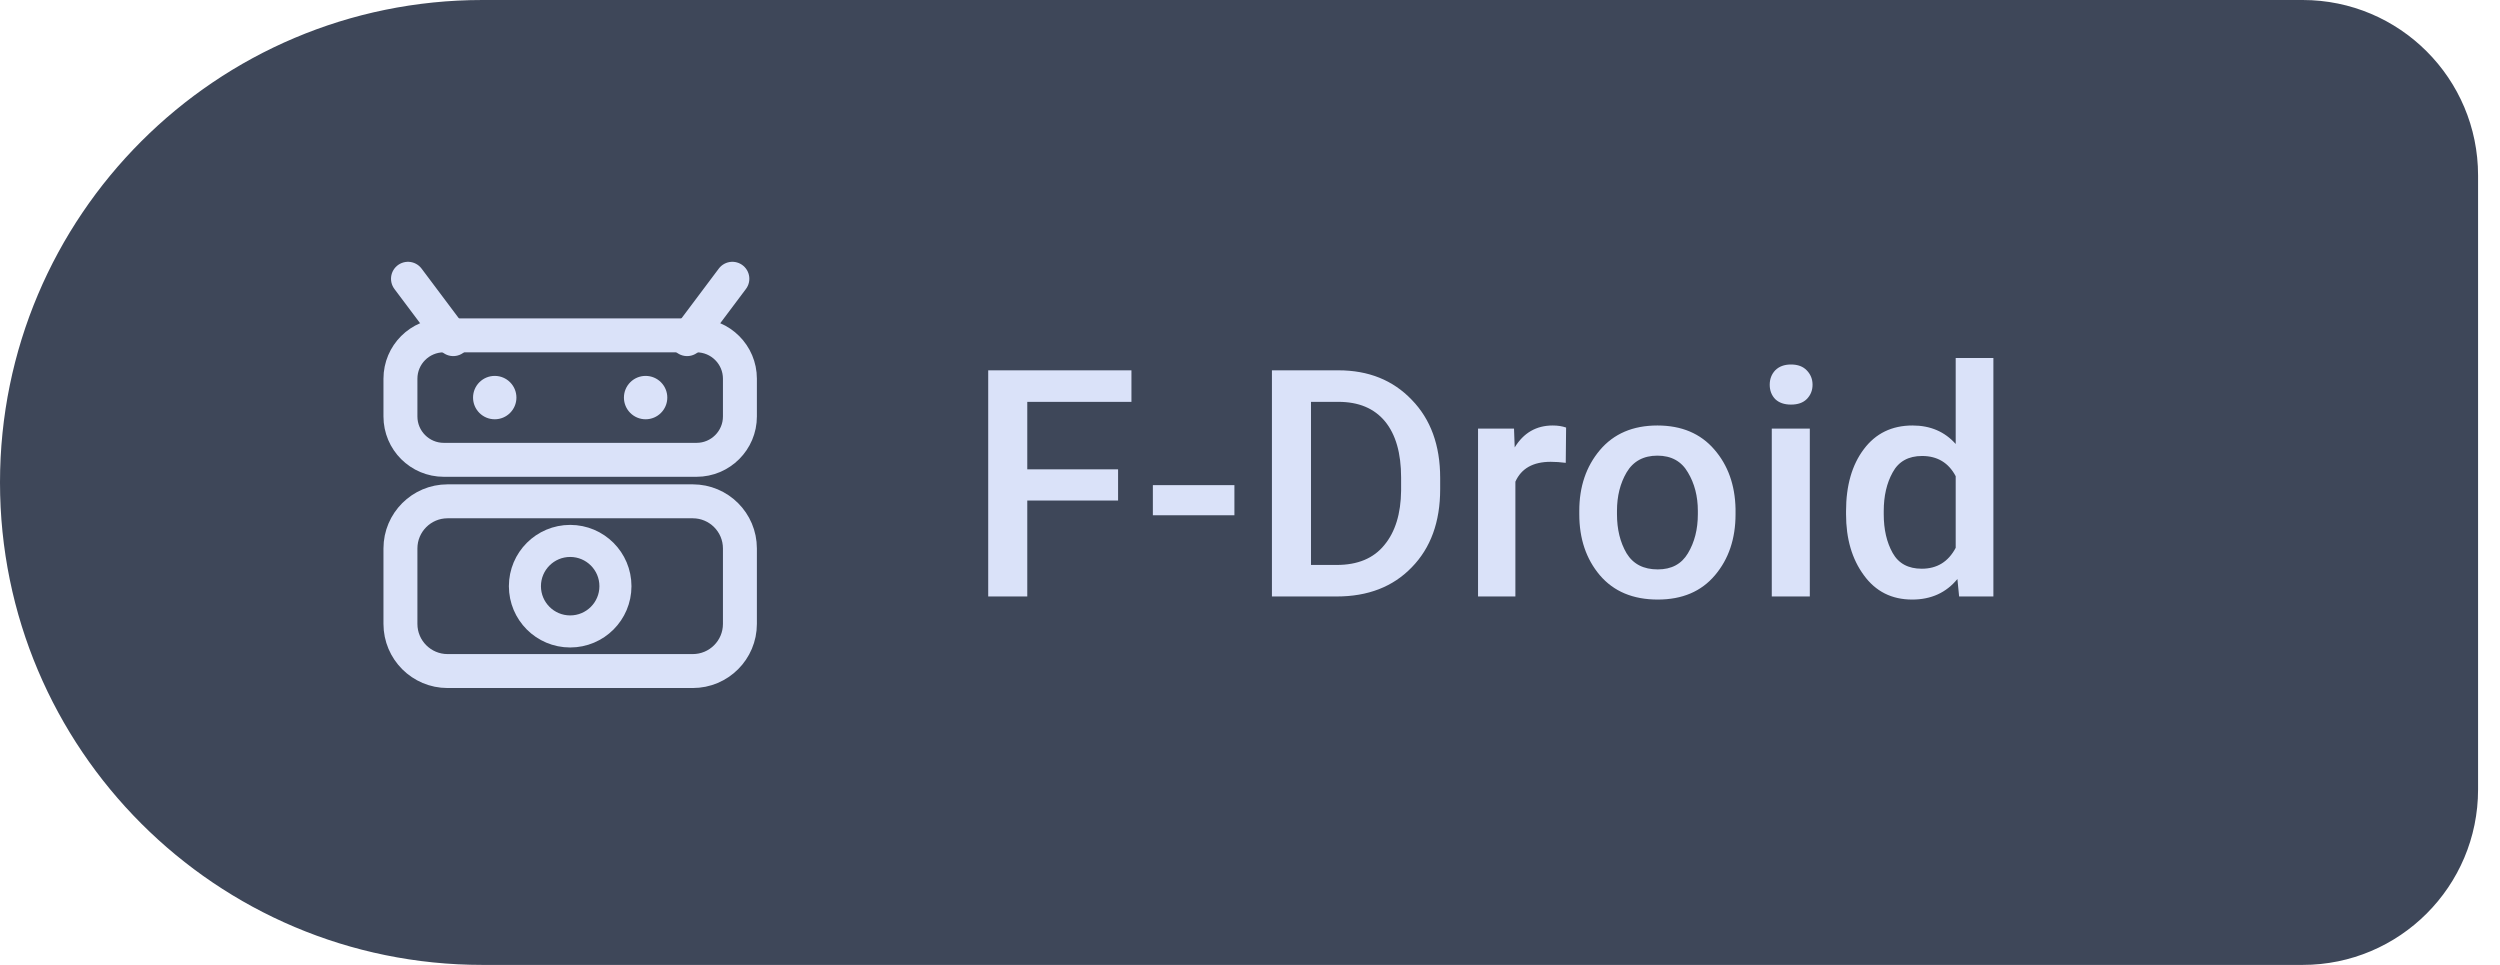
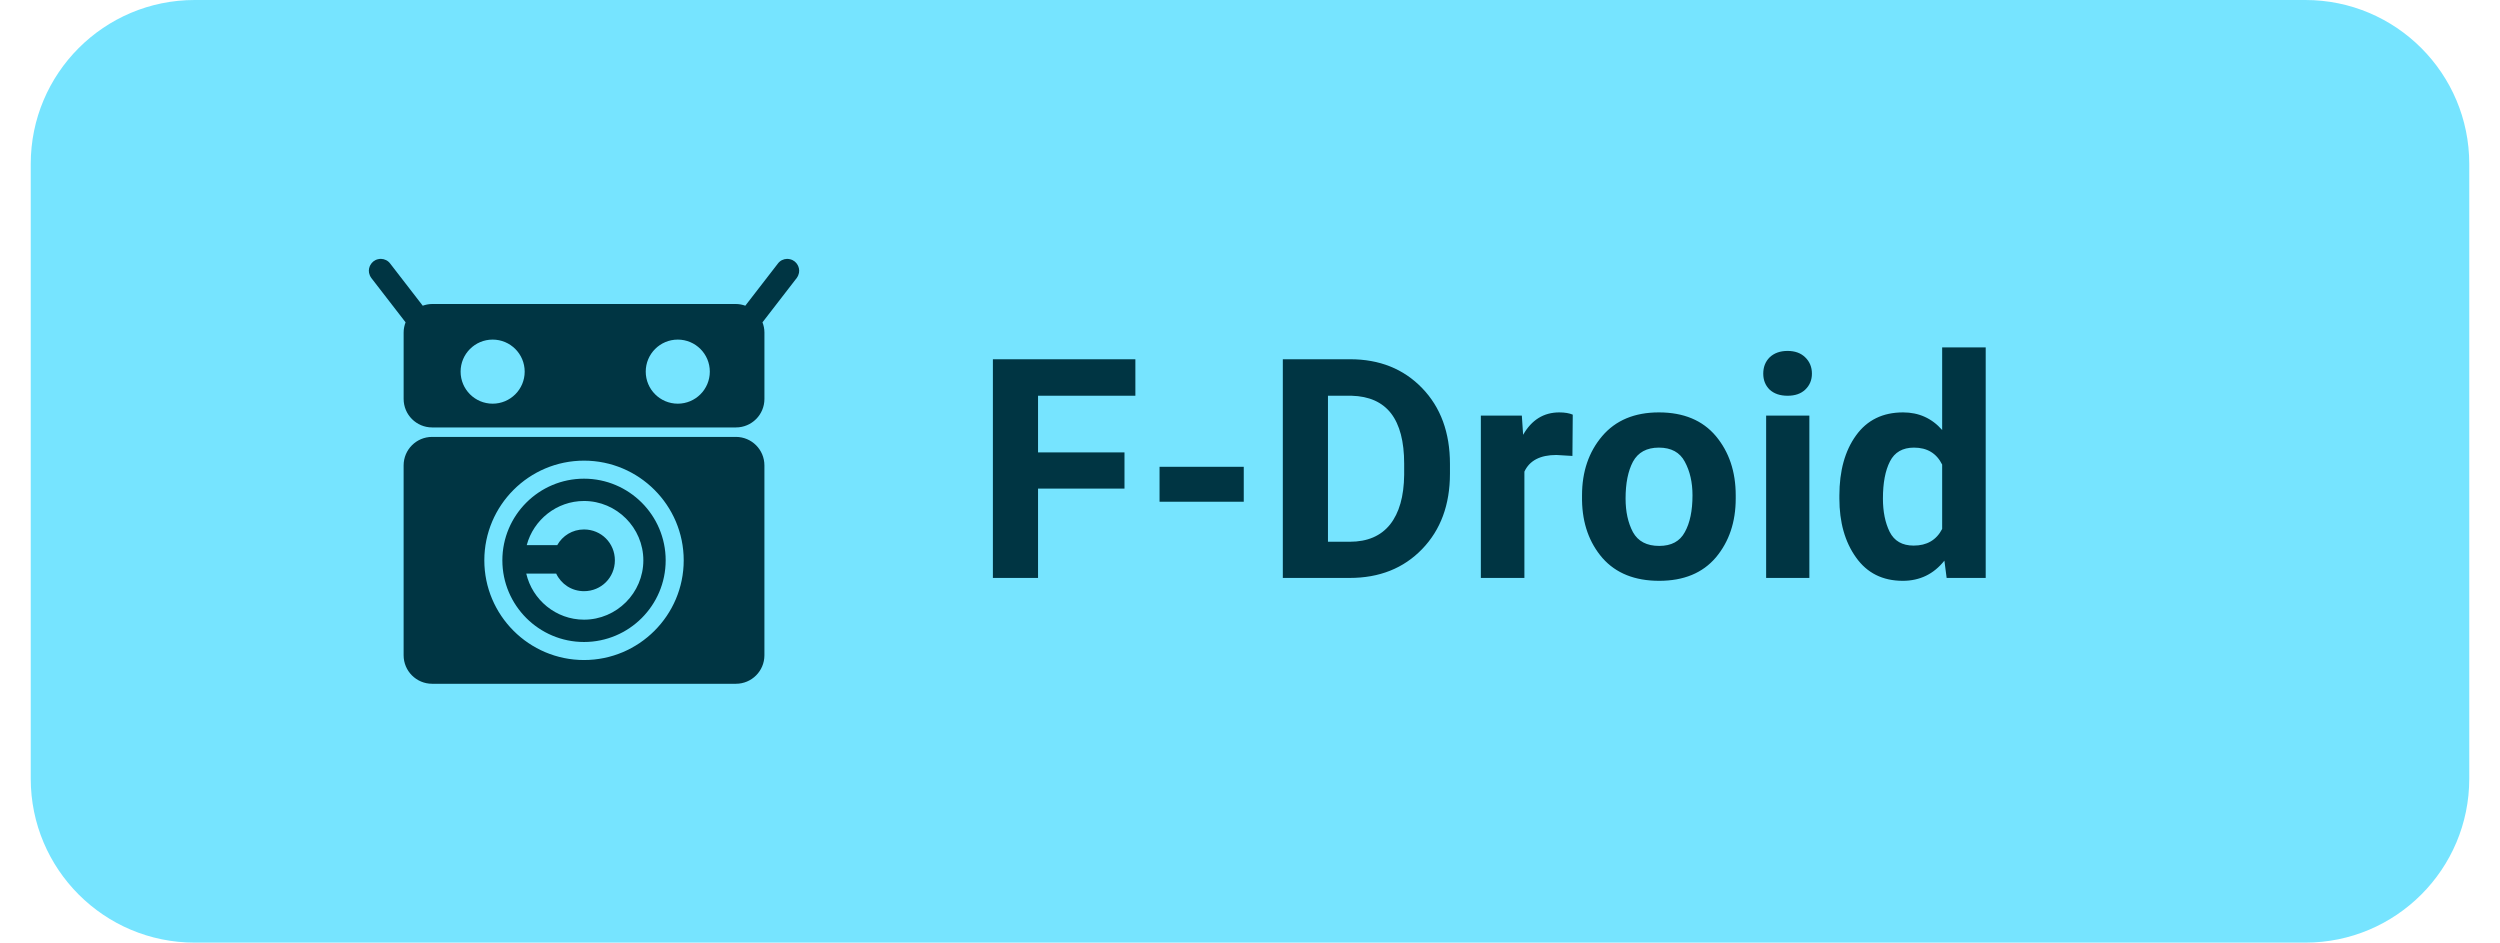
- <svg xmlns="http://www.w3.org/2000/svg" width="114" height="44" viewBox="0 0 114 44" role="img" aria-label="Get Levyra on F-Droid">
-   <path d="M 22.00 0.00 H 105.00 A 8 8 0 0 1 113.00 8.00 V 36.00 A 8 8 0 0 1 105.00 44.00 H 22.00 A 22 22 0 0 1 0.00 22.00 V 22.00 A 22 22 0 0 1 22.00 0.00 Z" fill="#3E4759" />
-   <g transform="translate(26 22)" style="color:#DAE2F9">
-     <g transform="scale(0.86)">
-       <path d="M-6.2 -7.6 L-8.6 -10.8 M6.2 -7.6 L8.6 -10.8" fill="none" stroke="currentColor" stroke-width="1.8" stroke-linecap="round" />
-       <rect x="-9" y="-7.8" width="18" height="6.6" rx="2.3" fill="none" stroke="currentColor" stroke-width="1.8" />
-       <circle cx="-4" cy="-4.5" r="1.15" fill="currentColor" />
-       <circle cx="4" cy="-4.5" r="1.15" fill="currentColor" />
-       <rect x="-9" y="1" width="18" height="9" rx="2.5" fill="none" stroke="currentColor" stroke-width="1.8" />
-       <circle cx="0" cy="5.5" r="2.4" fill="none" stroke="currentColor" stroke-width="1.7" />
+ <svg xmlns="http://www.w3.org/2000/svg" width="122" height="46" viewBox="0 0 122 46" role="img" aria-label="Get Levyra on F-Droid">
+   <path d="M 9.50 0.00 H 112.50 A 8 8 0 0 1 120.50 8.00 V 38.00 A 8 8 0 0 1 112.50 46.00 H 9.50 A 8 8 0 0 1 1.50 38.00 V 8.00 A 8 8 0 0 1 9.50 0.00 Z" fill="#76E4FF" />
+   <g transform="translate(28.5 23)" style="color:#003543">
+     <g transform="translate(-10.5 -10.5) scale(0.875)">
+       <path fill="currentColor" d="M20.472,10.081H3.528c-0.877,0-1.589,0.711-1.589,1.589v10.59c0,0.877,0.711,1.589,1.589,1.589h16.944 c0.877,0,1.589-0.711,1.589-1.589V11.67C22.061,10.792,21.349,10.081,20.472,10.081z M12,22.525c-3.066,0-5.56-2.494-5.56-5.56 s2.494-5.56,5.56-5.56c3.066,0,5.56,2.494,5.56,5.56S15.066,22.525,12,22.525z M12,12.411c-2.511,0-4.554,2.043-4.554,4.554 S9.489,21.519,12,21.519s4.554-2.043,4.554-4.554S14.511,12.411,12,12.411z M12,20.274c-1.563,0-2.881-1.103-3.221-2.568h1.67 c0.275,0.581,0.859,0.979,1.551,0.979c0.96,0,1.721-0.761,1.721-1.721c0-0.96-0.761-1.721-1.721-1.721 c-0.649,0-1.2,0.352-1.493,0.874H8.805c0.378-1.412,1.669-2.462,3.195-2.462c1.818,0,3.309,1.491,3.309,3.309 C15.309,18.783,13.818,20.274,12,20.274z M23.849,0.396c-0.001,0.001-0.002,0.002-0.002,0.003 c-0.002-0.002-0.004-0.003-0.006-0.005c0.001-0.001,0.002-0.003,0.004-0.004c-0.116-0.137-0.279-0.231-0.519-0.238 c-0.202,0.005-0.391,0.097-0.512,0.259l-1.818,2.353c-0.164-0.058-0.339-0.095-0.523-0.095H3.528c-0.184,0-0.358,0.038-0.523,0.095 L1.187,0.41c-0.121-0.162-0.31-0.253-0.512-0.259c-0.24,0.006-0.403,0.1-0.519,0.238c0.001,0.001,0.002,0.003,0.004,0.004 C0.157,0.395,0.155,0.397,0.153,0.399C0.153,0.398,0.152,0.397,0.151,0.396C0.085,0.474-0.146,0.822,0.139,1.22l1.909,2.471 C1.981,3.867,1.94,4.057,1.94,4.257v3.707c0,0.877,0.711,1.589,1.589,1.589h16.944c0.877,0,1.589-0.711,1.589-1.589V4.257 c0-0.2-0.041-0.39-0.109-0.566l1.909-2.471C24.146,0.822,23.915,0.474,23.849,0.396z M6.904,8.228c-0.987,0-1.787-0.8-1.787-1.787 s0.8-1.787,1.787-1.787s1.787,0.8,1.787,1.787S7.891,8.228,6.904,8.228z M17.229,8.228c-0.987,0-1.787-0.8-1.787-1.787 s0.8-1.787,1.787-1.787c0.987,0,1.787,0.8,1.787,1.787S18.216,8.228,17.229,8.228z" />
    </g>
  </g>
-   <text x="44" y="27.2" fill="#DAE2F9" font-family="Roboto,system-ui,-apple-system,'Segoe UI',Arial,sans-serif" font-size="14.5" font-weight="500" letter-spacing="0.1">F-Droid</text>
+   <text x="47.5" y="28.2" fill="#003543" font-family="Roboto,system-ui,-apple-system,'Segoe UI',Arial,sans-serif" font-size="15" font-weight="600" letter-spacing="0.05">F-Droid</text>
</svg>
